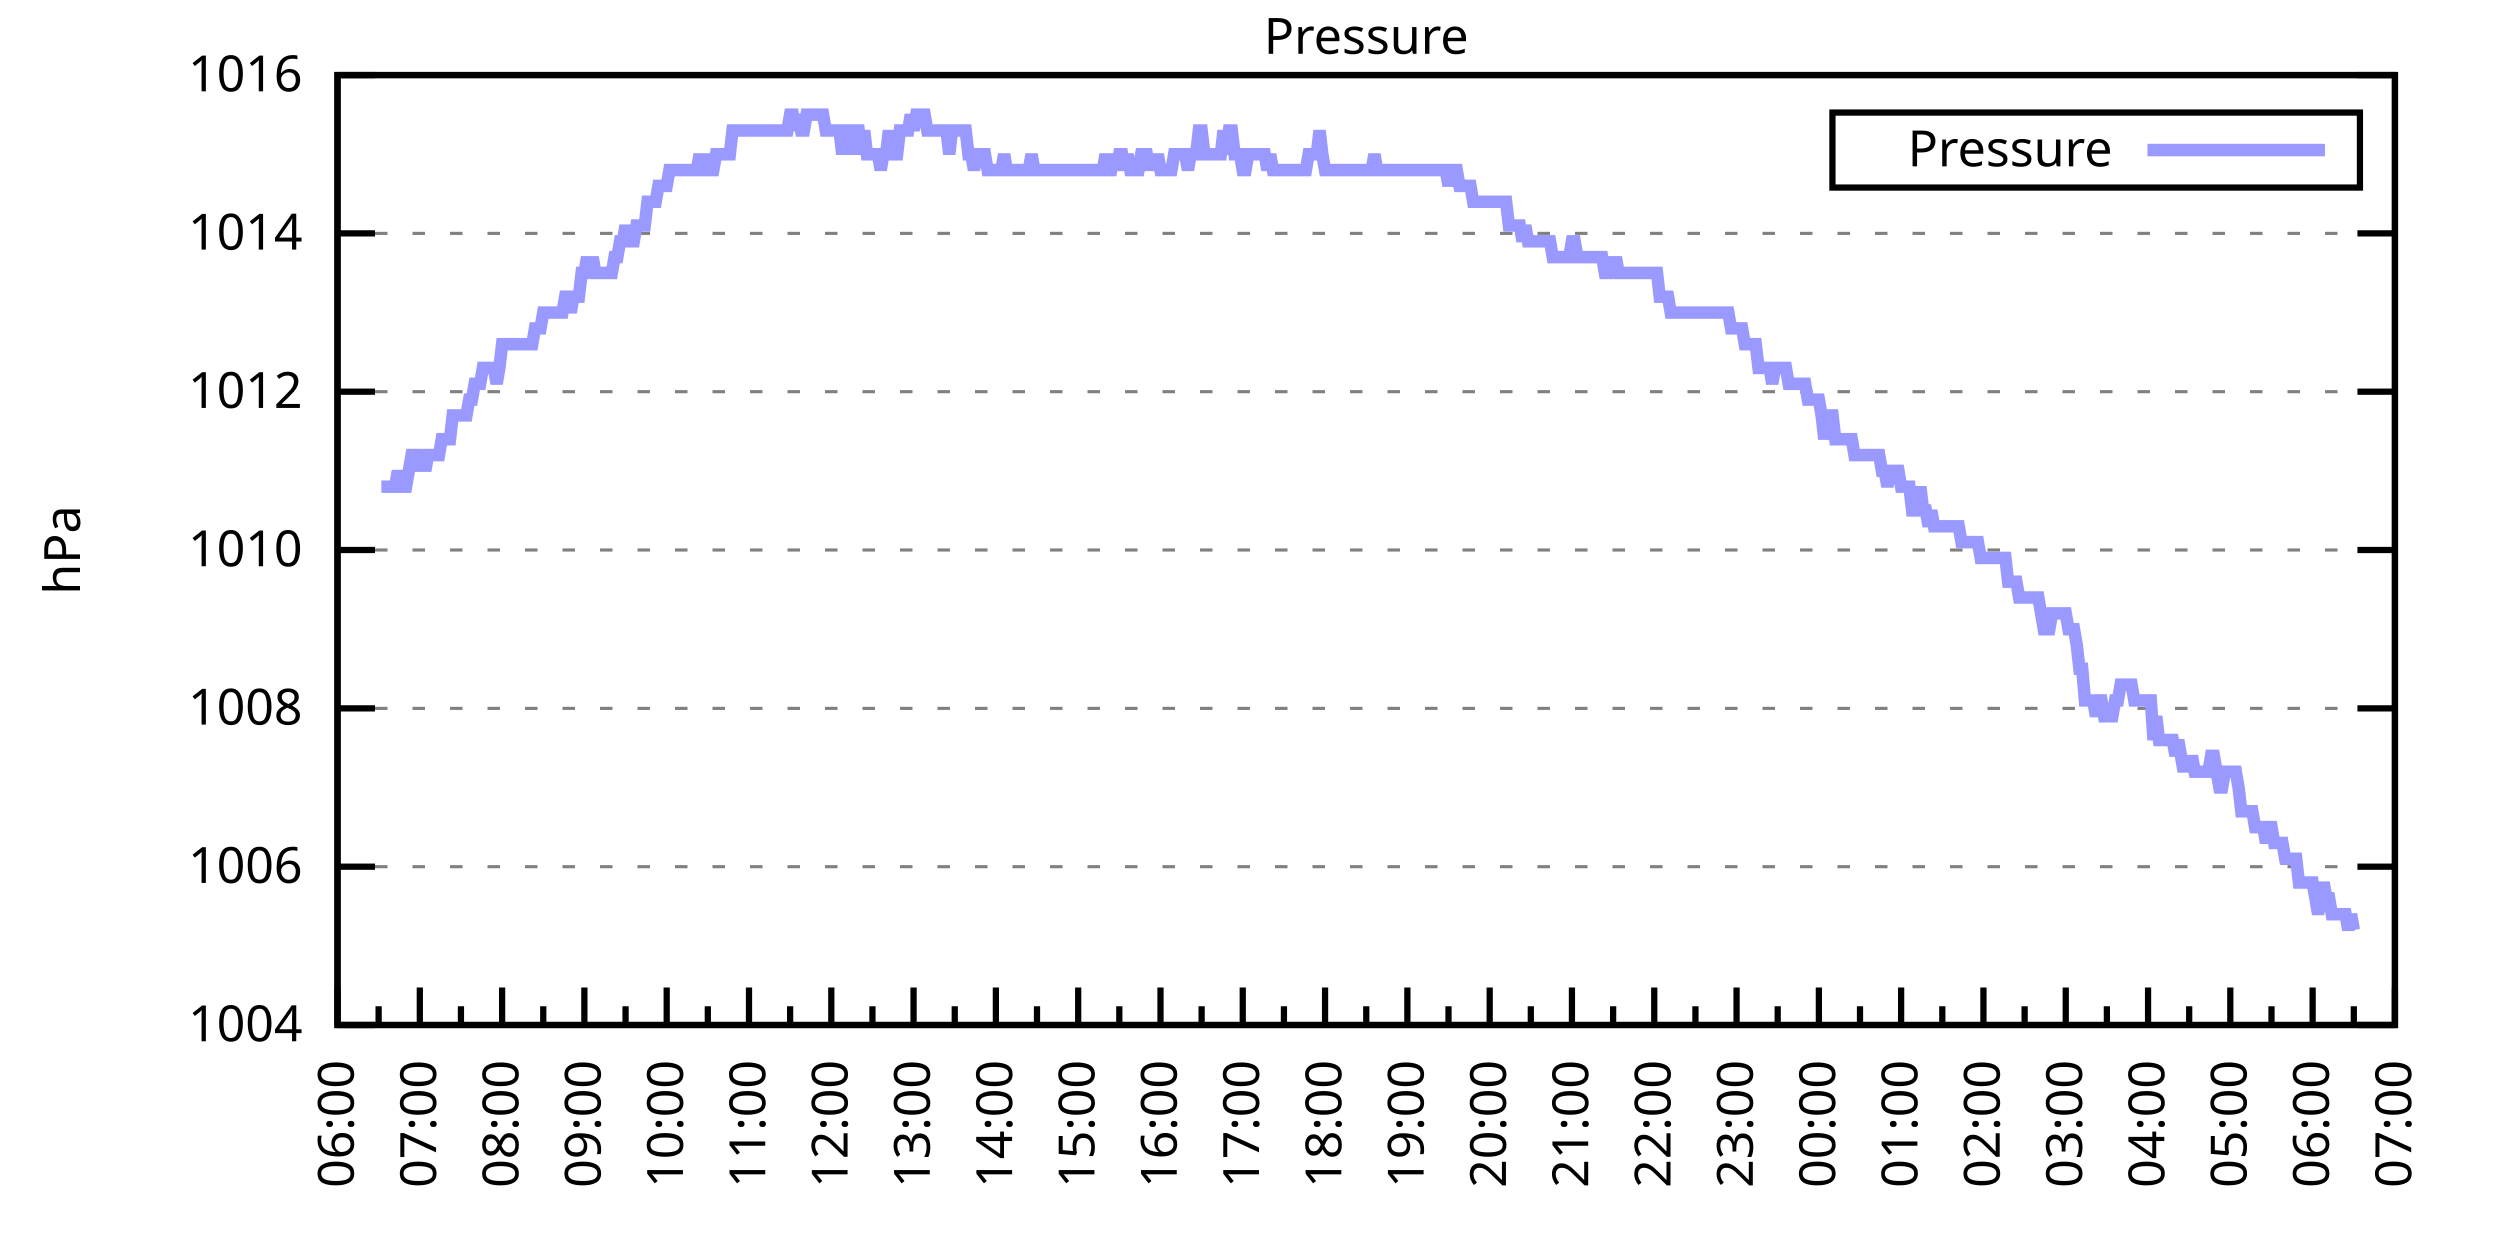
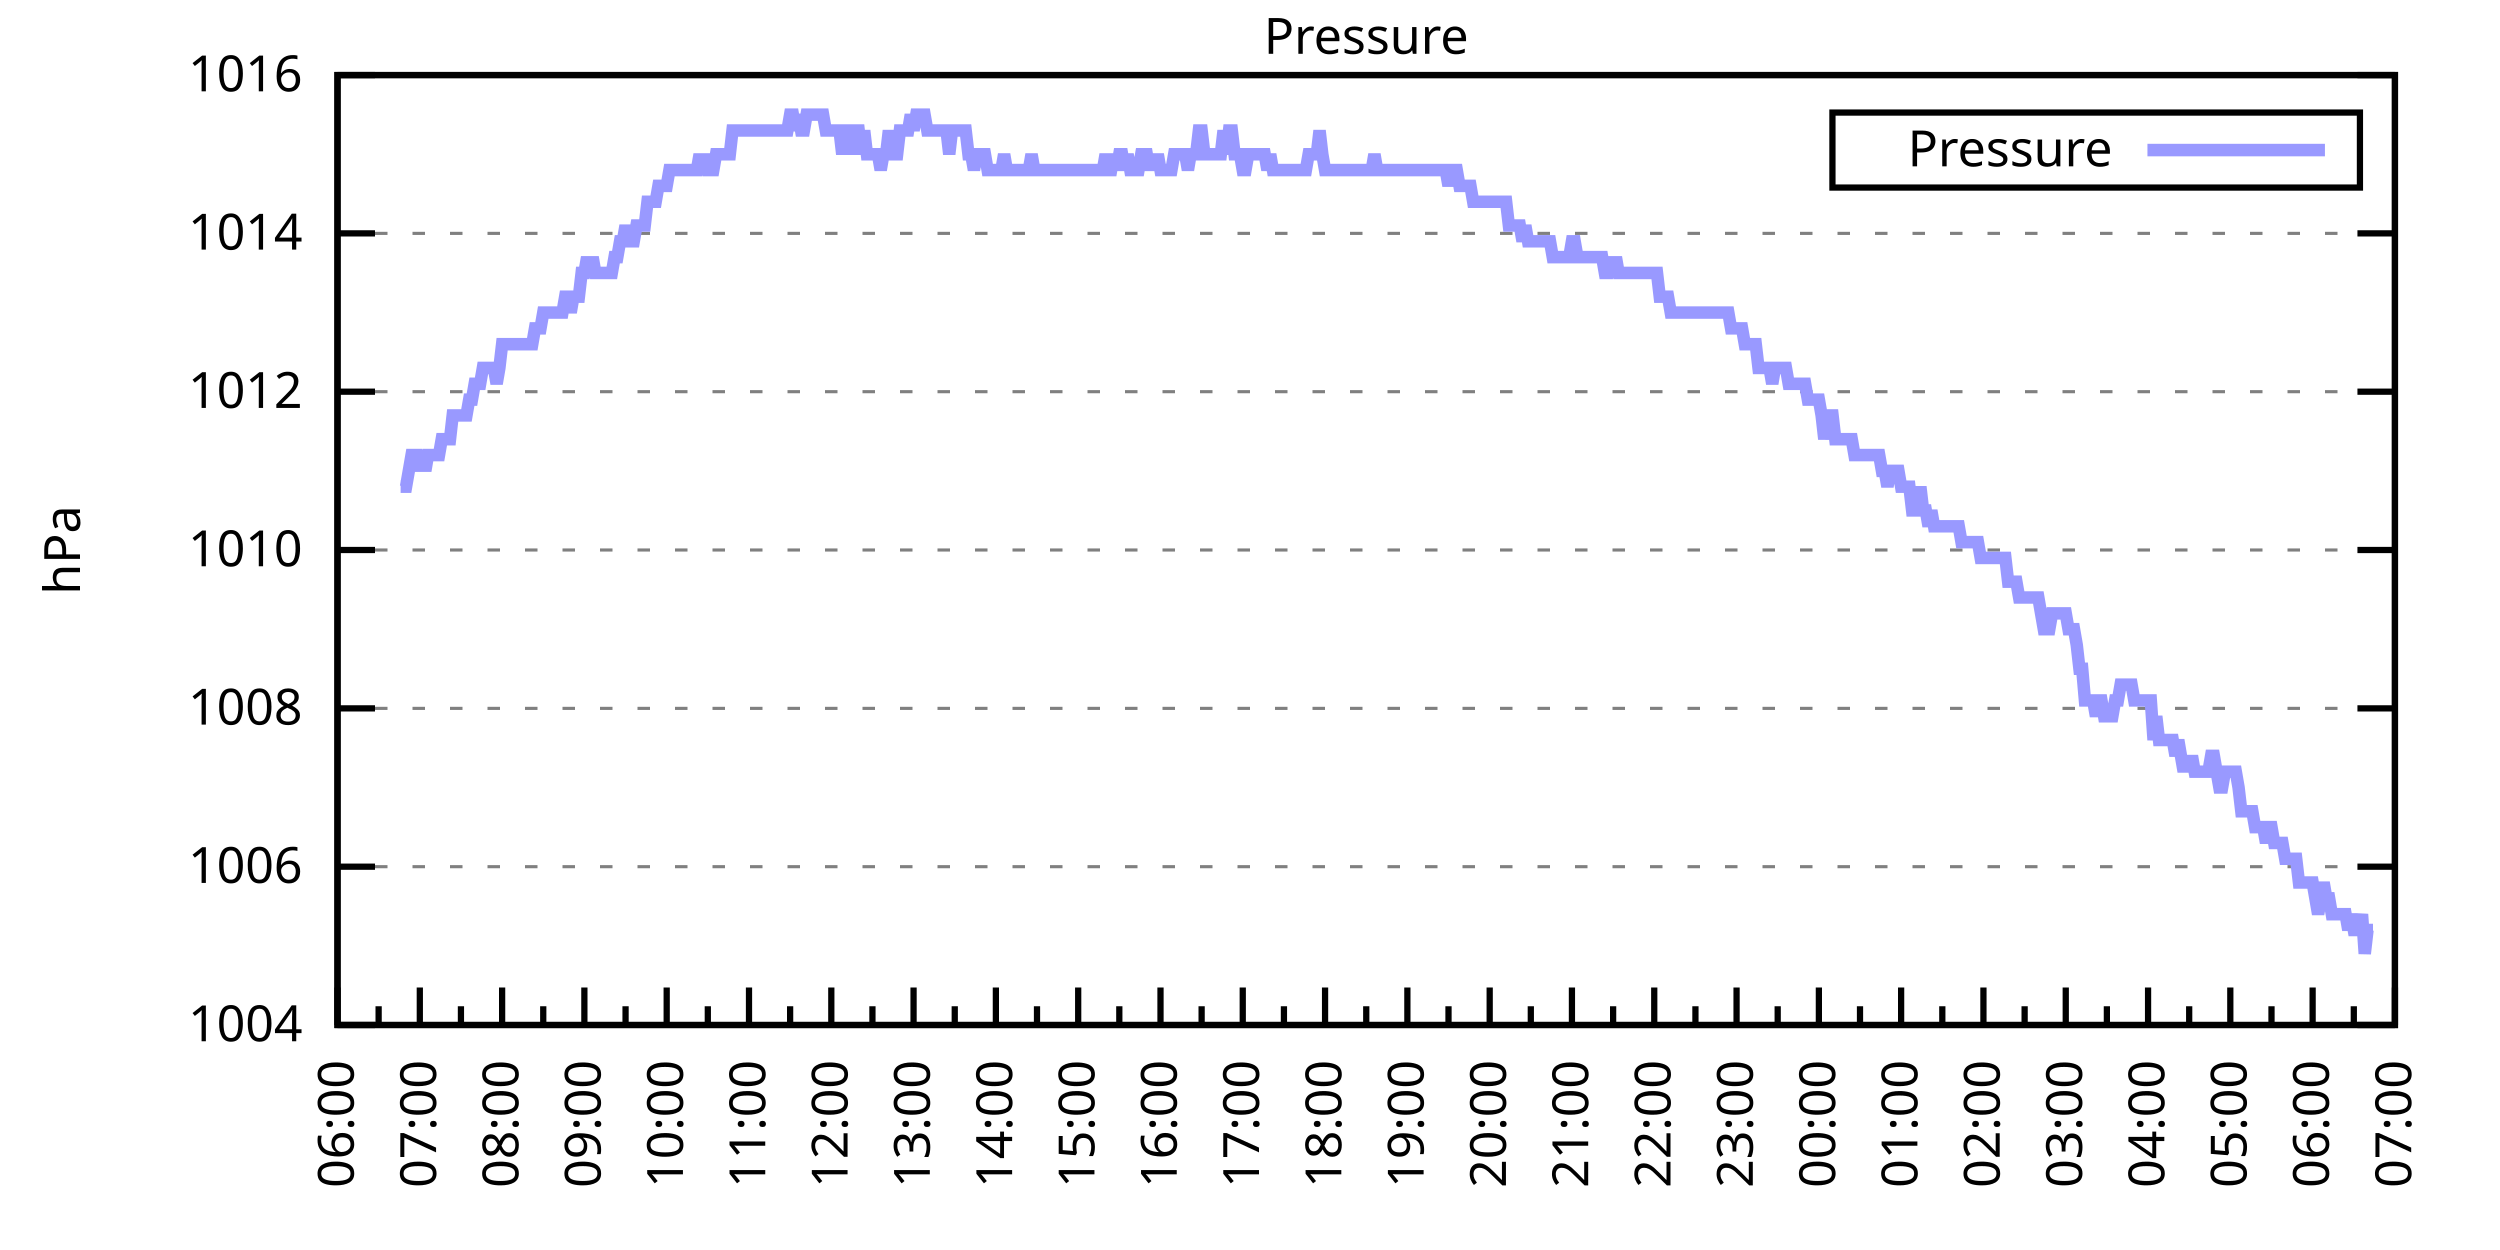
<svg xmlns="http://www.w3.org/2000/svg" xmlns:xlink="http://www.w3.org/1999/xlink" width="400" height="200" viewBox="0 0 400 200">
  <g id="gnuplot_canvas">
    <rect x="0" y="0" width="400" height="200" fill="none" />
    <defs>
      <circle id="gpDot" r="0.5" stroke-width="0.5" stroke="currentColor" />
      <path id="gpPt0" stroke-width="0.333" stroke="currentColor" d="M-1,0 h2 M0,-1 v2" />
      <path id="gpPt1" stroke-width="0.333" stroke="currentColor" d="M-1,-1 L1,1 M1,-1 L-1,1" />
      <path id="gpPt2" stroke-width="0.333" stroke="currentColor" d="M-1,0 L1,0 M0,-1 L0,1 M-1,-1 L1,1 M-1,1 L1,-1" />
      <rect id="gpPt3" stroke-width="0.333" stroke="currentColor" x="-1" y="-1" width="2" height="2" />
      <rect id="gpPt4" stroke-width="0.333" stroke="currentColor" fill="currentColor" x="-1" y="-1" width="2" height="2" />
      <circle id="gpPt5" stroke-width="0.333" stroke="currentColor" cx="0" cy="0" r="1" />
      <use xlink:href="#gpPt5" id="gpPt6" fill="currentColor" stroke="none" />
      <path id="gpPt7" stroke-width="0.333" stroke="currentColor" d="M0,-1.33 L-1.33,0.67 L1.33,0.67 z" />
      <use xlink:href="#gpPt7" id="gpPt8" fill="currentColor" stroke="none" />
      <use xlink:href="#gpPt7" id="gpPt9" stroke="currentColor" transform="rotate(180)" />
      <use xlink:href="#gpPt9" id="gpPt10" fill="currentColor" stroke="none" />
      <use xlink:href="#gpPt3" id="gpPt11" stroke="currentColor" transform="rotate(45)" />
      <use xlink:href="#gpPt11" id="gpPt12" fill="currentColor" stroke="none" />
      <path id="gpPt13" stroke-width="0.333" stroke="currentColor" d="M0,1.330 L1.265,0.411 L0.782,-1.067 L-0.782,-1.076 L-1.265,0.411 z" />
      <use xlink:href="#gpPt13" id="gpPt14" fill="currentColor" stroke="none" />
      <filter id="textbox" filterUnits="objectBoundingBox" x="0" y="0" height="1" width="1">
        <feFlood flood-color="white" flood-opacity="1" result="bgnd" />
        <feComposite in="SourceGraphic" in2="bgnd" operator="atop" />
      </filter>
      <filter id="greybox" filterUnits="objectBoundingBox" x="0" y="0" height="1" width="1">
        <feFlood flood-color="lightgrey" flood-opacity="1" result="grey" />
        <feComposite in="SourceGraphic" in2="grey" operator="atop" />
      </filter>
    </defs>
    <g fill="none" color="white" stroke="currentColor" stroke-width="1.00" stroke-linecap="butt" stroke-linejoin="miter">
</g>
    <g fill="none" color="black" stroke="currentColor" stroke-width="1.00" stroke-linecap="butt" stroke-linejoin="miter">
      <g stroke="none" shape-rendering="crispEdges">
        <polygon fill="rgb(255, 255, 255)" points="54.00,164.00 383.18,164.00 383.18,12.02 54.00,12.02 " />
      </g>
    </g>
    <g fill="none" color="black" stroke="currentColor" stroke-width="1.00" stroke-linecap="butt" stroke-linejoin="miter">
</g>
    <g fill="none" color="black" stroke="black" stroke-width="0.50" stroke-linecap="butt" stroke-linejoin="miter">
</g>
    <g fill="none" color="gray" stroke="currentColor" stroke-width="0.50" stroke-linecap="butt" stroke-linejoin="miter">
      <path stroke="gray" stroke-dasharray="2,4" class="gridline" d="M54.00,164.00 L383.19,164.00  " />
    </g>
    <g fill="none" color="gray" stroke="gray" stroke-width="1.00" stroke-linecap="butt" stroke-linejoin="miter">
</g>
    <g fill="none" color="black" stroke="currentColor" stroke-width="1.00" stroke-linecap="butt" stroke-linejoin="miter">
      <path stroke="black" d="M54.00,164.00 L60.00,164.00 M383.19,164.00 L377.19,164.00  " />
      <g transform="translate(48.40,166.60)" stroke="none" fill="black" font-family="Sans" font-size="8.00" text-anchor="end">
        <text>
          <tspan font-family="Sans"> 1004</tspan>
        </text>
      </g>
    </g>
    <g fill="none" color="black" stroke="currentColor" stroke-width="1.00" stroke-linecap="butt" stroke-linejoin="miter">
</g>
    <g fill="none" color="black" stroke="black" stroke-width="0.50" stroke-linecap="butt" stroke-linejoin="miter">
</g>
    <g fill="none" color="gray" stroke="currentColor" stroke-width="0.50" stroke-linecap="butt" stroke-linejoin="miter">
      <path stroke="gray" stroke-dasharray="2,4" class="gridline" d="M54.00,138.67 L383.19,138.67  " />
    </g>
    <g fill="none" color="gray" stroke="gray" stroke-width="1.00" stroke-linecap="butt" stroke-linejoin="miter">
</g>
    <g fill="none" color="black" stroke="currentColor" stroke-width="1.00" stroke-linecap="butt" stroke-linejoin="miter">
      <path stroke="black" d="M54.00,138.67 L60.00,138.67 M383.19,138.67 L377.19,138.67  " />
      <g transform="translate(48.40,141.27)" stroke="none" fill="black" font-family="Sans" font-size="8.00" text-anchor="end">
        <text>
          <tspan font-family="Sans"> 1006</tspan>
        </text>
      </g>
    </g>
    <g fill="none" color="black" stroke="currentColor" stroke-width="1.00" stroke-linecap="butt" stroke-linejoin="miter">
</g>
    <g fill="none" color="black" stroke="black" stroke-width="0.50" stroke-linecap="butt" stroke-linejoin="miter">
</g>
    <g fill="none" color="gray" stroke="currentColor" stroke-width="0.50" stroke-linecap="butt" stroke-linejoin="miter">
      <path stroke="gray" stroke-dasharray="2,4" class="gridline" d="M54.00,113.34 L383.19,113.34  " />
    </g>
    <g fill="none" color="gray" stroke="gray" stroke-width="1.00" stroke-linecap="butt" stroke-linejoin="miter">
</g>
    <g fill="none" color="black" stroke="currentColor" stroke-width="1.00" stroke-linecap="butt" stroke-linejoin="miter">
      <path stroke="black" d="M54.00,113.34 L60.00,113.34 M383.19,113.34 L377.19,113.34  " />
      <g transform="translate(48.40,115.94)" stroke="none" fill="black" font-family="Sans" font-size="8.00" text-anchor="end">
        <text>
          <tspan font-family="Sans"> 1008</tspan>
        </text>
      </g>
    </g>
    <g fill="none" color="black" stroke="currentColor" stroke-width="1.00" stroke-linecap="butt" stroke-linejoin="miter">
</g>
    <g fill="none" color="black" stroke="black" stroke-width="0.50" stroke-linecap="butt" stroke-linejoin="miter">
</g>
    <g fill="none" color="gray" stroke="currentColor" stroke-width="0.50" stroke-linecap="butt" stroke-linejoin="miter">
      <path stroke="gray" stroke-dasharray="2,4" class="gridline" d="M54.00,88.00 L383.19,88.00  " />
    </g>
    <g fill="none" color="gray" stroke="gray" stroke-width="1.00" stroke-linecap="butt" stroke-linejoin="miter">
</g>
    <g fill="none" color="black" stroke="currentColor" stroke-width="1.00" stroke-linecap="butt" stroke-linejoin="miter">
      <path stroke="black" d="M54.00,88.00 L60.00,88.00 M383.19,88.00 L377.19,88.00  " />
      <g transform="translate(48.40,90.60)" stroke="none" fill="black" font-family="Sans" font-size="8.00" text-anchor="end">
        <text>
          <tspan font-family="Sans"> 1010</tspan>
        </text>
      </g>
    </g>
    <g fill="none" color="black" stroke="currentColor" stroke-width="1.00" stroke-linecap="butt" stroke-linejoin="miter">
</g>
    <g fill="none" color="black" stroke="black" stroke-width="0.50" stroke-linecap="butt" stroke-linejoin="miter">
</g>
    <g fill="none" color="gray" stroke="currentColor" stroke-width="0.50" stroke-linecap="butt" stroke-linejoin="miter">
      <path stroke="gray" stroke-dasharray="2,4" class="gridline" d="M54.00,62.67 L383.19,62.67  " />
    </g>
    <g fill="none" color="gray" stroke="gray" stroke-width="1.00" stroke-linecap="butt" stroke-linejoin="miter">
</g>
    <g fill="none" color="black" stroke="currentColor" stroke-width="1.00" stroke-linecap="butt" stroke-linejoin="miter">
      <path stroke="black" d="M54.00,62.67 L60.00,62.67 M383.19,62.67 L377.19,62.67  " />
      <g transform="translate(48.40,65.27)" stroke="none" fill="black" font-family="Sans" font-size="8.00" text-anchor="end">
        <text>
          <tspan font-family="Sans"> 1012</tspan>
        </text>
      </g>
    </g>
    <g fill="none" color="black" stroke="currentColor" stroke-width="1.00" stroke-linecap="butt" stroke-linejoin="miter">
</g>
    <g fill="none" color="black" stroke="black" stroke-width="0.50" stroke-linecap="butt" stroke-linejoin="miter">
</g>
    <g fill="none" color="gray" stroke="currentColor" stroke-width="0.50" stroke-linecap="butt" stroke-linejoin="miter">
      <path stroke="gray" stroke-dasharray="2,4" class="gridline" d="M54.00,37.34 L383.19,37.34  " />
    </g>
    <g fill="none" color="gray" stroke="gray" stroke-width="1.00" stroke-linecap="butt" stroke-linejoin="miter">
</g>
    <g fill="none" color="black" stroke="currentColor" stroke-width="1.00" stroke-linecap="butt" stroke-linejoin="miter">
      <path stroke="black" d="M54.00,37.34 L60.00,37.34 M383.19,37.34 L377.19,37.34  " />
      <g transform="translate(48.40,39.94)" stroke="none" fill="black" font-family="Sans" font-size="8.00" text-anchor="end">
        <text>
          <tspan font-family="Sans"> 1014</tspan>
        </text>
      </g>
    </g>
    <g fill="none" color="black" stroke="currentColor" stroke-width="1.00" stroke-linecap="butt" stroke-linejoin="miter">
</g>
    <g fill="none" color="black" stroke="black" stroke-width="0.50" stroke-linecap="butt" stroke-linejoin="miter">
</g>
    <g fill="none" color="gray" stroke="currentColor" stroke-width="0.50" stroke-linecap="butt" stroke-linejoin="miter">
      <path stroke="gray" stroke-dasharray="2,4" class="gridline" d="M54.00,12.01 L383.19,12.01  " />
    </g>
    <g fill="none" color="gray" stroke="gray" stroke-width="1.00" stroke-linecap="butt" stroke-linejoin="miter">
</g>
    <g fill="none" color="black" stroke="currentColor" stroke-width="1.00" stroke-linecap="butt" stroke-linejoin="miter">
      <path stroke="black" d="M54.00,12.01 L60.00,12.01 M383.19,12.01 L377.19,12.01  " />
      <g transform="translate(48.40,14.61)" stroke="none" fill="black" font-family="Sans" font-size="8.00" text-anchor="end">
        <text>
          <tspan font-family="Sans"> 1016</tspan>
        </text>
      </g>
    </g>
    <g fill="none" color="black" stroke="currentColor" stroke-width="1.00" stroke-linecap="butt" stroke-linejoin="miter">
      <path stroke="black" d="M54.00,164.00 L54.00,158.00  " />
      <g transform="translate(56.60,169.60) rotate(270)" stroke="none" fill="black" font-family="Sans" font-size="8.00" text-anchor="end">
        <text>
          <tspan font-family="Sans">06:00</tspan>
        </text>
      </g>
    </g>
    <g fill="none" color="black" stroke="currentColor" stroke-width="1.00" stroke-linecap="butt" stroke-linejoin="miter">
      <path stroke="black" d="M60.58,164.00 L60.58,161.00 M67.17,164.00 L67.17,158.00  " />
      <g transform="translate(69.77,169.60) rotate(270)" stroke="none" fill="black" font-family="Sans" font-size="8.00" text-anchor="end">
        <text>
          <tspan font-family="Sans">07:00</tspan>
        </text>
      </g>
    </g>
    <g fill="none" color="black" stroke="currentColor" stroke-width="1.00" stroke-linecap="butt" stroke-linejoin="miter">
      <path stroke="black" d="M73.75,164.00 L73.75,161.00 M80.34,164.00 L80.34,158.00  " />
      <g transform="translate(82.94,169.60) rotate(270)" stroke="none" fill="black" font-family="Sans" font-size="8.00" text-anchor="end">
        <text>
          <tspan font-family="Sans">08:00</tspan>
        </text>
      </g>
    </g>
    <g fill="none" color="black" stroke="currentColor" stroke-width="1.00" stroke-linecap="butt" stroke-linejoin="miter">
      <path stroke="black" d="M86.92,164.00 L86.92,161.00 M93.50,164.00 L93.50,158.00  " />
      <g transform="translate(96.10,169.60) rotate(270)" stroke="none" fill="black" font-family="Sans" font-size="8.00" text-anchor="end">
        <text>
          <tspan font-family="Sans">09:00</tspan>
        </text>
      </g>
    </g>
    <g fill="none" color="black" stroke="currentColor" stroke-width="1.00" stroke-linecap="butt" stroke-linejoin="miter">
      <path stroke="black" d="M100.09,164.00 L100.09,161.00 M106.67,164.00 L106.67,158.00  " />
      <g transform="translate(109.27,169.60) rotate(270)" stroke="none" fill="black" font-family="Sans" font-size="8.00" text-anchor="end">
        <text>
          <tspan font-family="Sans">10:00</tspan>
        </text>
      </g>
    </g>
    <g fill="none" color="black" stroke="currentColor" stroke-width="1.00" stroke-linecap="butt" stroke-linejoin="miter">
      <path stroke="black" d="M113.25,164.00 L113.25,161.00 M119.84,164.00 L119.84,158.00  " />
      <g transform="translate(122.44,169.60) rotate(270)" stroke="none" fill="black" font-family="Sans" font-size="8.00" text-anchor="end">
        <text>
          <tspan font-family="Sans">11:00</tspan>
        </text>
      </g>
    </g>
    <g fill="none" color="black" stroke="currentColor" stroke-width="1.00" stroke-linecap="butt" stroke-linejoin="miter">
      <path stroke="black" d="M126.42,164.00 L126.42,161.00 M133.01,164.00 L133.01,158.00  " />
      <g transform="translate(135.61,169.60) rotate(270)" stroke="none" fill="black" font-family="Sans" font-size="8.00" text-anchor="end">
        <text>
          <tspan font-family="Sans">12:00</tspan>
        </text>
      </g>
    </g>
    <g fill="none" color="black" stroke="currentColor" stroke-width="1.00" stroke-linecap="butt" stroke-linejoin="miter">
      <path stroke="black" d="M139.59,164.00 L139.59,161.00 M146.17,164.00 L146.17,158.00  " />
      <g transform="translate(148.77,169.60) rotate(270)" stroke="none" fill="black" font-family="Sans" font-size="8.00" text-anchor="end">
        <text>
          <tspan font-family="Sans">13:00</tspan>
        </text>
      </g>
    </g>
    <g fill="none" color="black" stroke="currentColor" stroke-width="1.00" stroke-linecap="butt" stroke-linejoin="miter">
      <path stroke="black" d="M152.76,164.00 L152.76,161.00 M159.34,164.00 L159.34,158.00  " />
      <g transform="translate(161.94,169.60) rotate(270)" stroke="none" fill="black" font-family="Sans" font-size="8.00" text-anchor="end">
        <text>
          <tspan font-family="Sans">14:00</tspan>
        </text>
      </g>
    </g>
    <g fill="none" color="black" stroke="currentColor" stroke-width="1.00" stroke-linecap="butt" stroke-linejoin="miter">
      <path stroke="black" d="M165.92,164.00 L165.92,161.00 M172.51,164.00 L172.51,158.00  " />
      <g transform="translate(175.11,169.60) rotate(270)" stroke="none" fill="black" font-family="Sans" font-size="8.00" text-anchor="end">
        <text>
          <tspan font-family="Sans">15:00</tspan>
        </text>
      </g>
    </g>
    <g fill="none" color="black" stroke="currentColor" stroke-width="1.00" stroke-linecap="butt" stroke-linejoin="miter">
      <path stroke="black" d="M179.09,164.00 L179.09,161.00 M185.68,164.00 L185.68,158.00  " />
      <g transform="translate(188.28,169.60) rotate(270)" stroke="none" fill="black" font-family="Sans" font-size="8.00" text-anchor="end">
        <text>
          <tspan font-family="Sans">16:00</tspan>
        </text>
      </g>
    </g>
    <g fill="none" color="black" stroke="currentColor" stroke-width="1.00" stroke-linecap="butt" stroke-linejoin="miter">
      <path stroke="black" d="M192.26,164.00 L192.26,161.00 M198.84,164.00 L198.84,158.00  " />
      <g transform="translate(201.44,169.60) rotate(270)" stroke="none" fill="black" font-family="Sans" font-size="8.00" text-anchor="end">
        <text>
          <tspan font-family="Sans">17:00</tspan>
        </text>
      </g>
    </g>
    <g fill="none" color="black" stroke="currentColor" stroke-width="1.00" stroke-linecap="butt" stroke-linejoin="miter">
      <path stroke="black" d="M205.43,164.00 L205.43,161.00 M212.01,164.00 L212.01,158.00  " />
      <g transform="translate(214.61,169.60) rotate(270)" stroke="none" fill="black" font-family="Sans" font-size="8.00" text-anchor="end">
        <text>
          <tspan font-family="Sans">18:00</tspan>
        </text>
      </g>
    </g>
    <g fill="none" color="black" stroke="currentColor" stroke-width="1.00" stroke-linecap="butt" stroke-linejoin="miter">
      <path stroke="black" d="M218.60,164.00 L218.60,161.00 M225.18,164.00 L225.18,158.00  " />
      <g transform="translate(227.78,169.60) rotate(270)" stroke="none" fill="black" font-family="Sans" font-size="8.00" text-anchor="end">
        <text>
          <tspan font-family="Sans">19:00</tspan>
        </text>
      </g>
    </g>
    <g fill="none" color="black" stroke="currentColor" stroke-width="1.00" stroke-linecap="butt" stroke-linejoin="miter">
      <path stroke="black" d="M231.76,164.00 L231.76,161.00 M238.35,164.00 L238.35,158.00  " />
      <g transform="translate(240.95,169.60) rotate(270)" stroke="none" fill="black" font-family="Sans" font-size="8.00" text-anchor="end">
        <text>
          <tspan font-family="Sans">20:00</tspan>
        </text>
      </g>
    </g>
    <g fill="none" color="black" stroke="currentColor" stroke-width="1.00" stroke-linecap="butt" stroke-linejoin="miter">
      <path stroke="black" d="M244.93,164.00 L244.93,161.00 M251.51,164.00 L251.51,158.00  " />
      <g transform="translate(254.11,169.60) rotate(270)" stroke="none" fill="black" font-family="Sans" font-size="8.00" text-anchor="end">
        <text>
          <tspan font-family="Sans">21:00</tspan>
        </text>
      </g>
    </g>
    <g fill="none" color="black" stroke="currentColor" stroke-width="1.00" stroke-linecap="butt" stroke-linejoin="miter">
      <path stroke="black" d="M258.10,164.00 L258.10,161.00 M264.68,164.00 L264.68,158.00  " />
      <g transform="translate(267.28,169.60) rotate(270)" stroke="none" fill="black" font-family="Sans" font-size="8.00" text-anchor="end">
        <text>
          <tspan font-family="Sans">22:00</tspan>
        </text>
      </g>
    </g>
    <g fill="none" color="black" stroke="currentColor" stroke-width="1.00" stroke-linecap="butt" stroke-linejoin="miter">
      <path stroke="black" d="M271.27,164.00 L271.27,161.00 M277.85,164.00 L277.85,158.00  " />
      <g transform="translate(280.45,169.60) rotate(270)" stroke="none" fill="black" font-family="Sans" font-size="8.00" text-anchor="end">
        <text>
          <tspan font-family="Sans">23:00</tspan>
        </text>
      </g>
    </g>
    <g fill="none" color="black" stroke="currentColor" stroke-width="1.00" stroke-linecap="butt" stroke-linejoin="miter">
      <path stroke="black" d="M284.43,164.00 L284.43,161.00 M291.02,164.00 L291.02,158.00  " />
      <g transform="translate(293.62,169.60) rotate(270)" stroke="none" fill="black" font-family="Sans" font-size="8.00" text-anchor="end">
        <text>
          <tspan font-family="Sans">00:00</tspan>
        </text>
      </g>
    </g>
    <g fill="none" color="black" stroke="currentColor" stroke-width="1.00" stroke-linecap="butt" stroke-linejoin="miter">
      <path stroke="black" d="M297.60,164.00 L297.60,161.00 M304.18,164.00 L304.18,158.00  " />
      <g transform="translate(306.78,169.60) rotate(270)" stroke="none" fill="black" font-family="Sans" font-size="8.00" text-anchor="end">
        <text>
          <tspan font-family="Sans">01:00</tspan>
        </text>
      </g>
    </g>
    <g fill="none" color="black" stroke="currentColor" stroke-width="1.00" stroke-linecap="butt" stroke-linejoin="miter">
      <path stroke="black" d="M310.77,164.00 L310.77,161.00 M317.35,164.00 L317.35,158.00  " />
      <g transform="translate(319.95,169.60) rotate(270)" stroke="none" fill="black" font-family="Sans" font-size="8.00" text-anchor="end">
        <text>
          <tspan font-family="Sans">02:00</tspan>
        </text>
      </g>
    </g>
    <g fill="none" color="black" stroke="currentColor" stroke-width="1.00" stroke-linecap="butt" stroke-linejoin="miter">
      <path stroke="black" d="M323.94,164.00 L323.94,161.00 M330.52,164.00 L330.52,158.00  " />
      <g transform="translate(333.12,169.60) rotate(270)" stroke="none" fill="black" font-family="Sans" font-size="8.00" text-anchor="end">
        <text>
          <tspan font-family="Sans">03:00</tspan>
        </text>
      </g>
    </g>
    <g fill="none" color="black" stroke="currentColor" stroke-width="1.00" stroke-linecap="butt" stroke-linejoin="miter">
      <path stroke="black" d="M337.10,164.00 L337.10,161.00 M343.69,164.00 L343.69,158.00  " />
      <g transform="translate(346.29,169.60) rotate(270)" stroke="none" fill="black" font-family="Sans" font-size="8.00" text-anchor="end">
        <text>
          <tspan font-family="Sans">04:00</tspan>
        </text>
      </g>
    </g>
    <g fill="none" color="black" stroke="currentColor" stroke-width="1.00" stroke-linecap="butt" stroke-linejoin="miter">
      <path stroke="black" d="M350.27,164.00 L350.27,161.00 M356.85,164.00 L356.85,158.00  " />
      <g transform="translate(359.45,169.60) rotate(270)" stroke="none" fill="black" font-family="Sans" font-size="8.00" text-anchor="end">
        <text>
          <tspan font-family="Sans">05:00</tspan>
        </text>
      </g>
    </g>
    <g fill="none" color="black" stroke="currentColor" stroke-width="1.00" stroke-linecap="butt" stroke-linejoin="miter">
      <path stroke="black" d="M363.44,164.00 L363.44,161.00 M370.02,164.00 L370.02,158.00  " />
      <g transform="translate(372.62,169.60) rotate(270)" stroke="none" fill="black" font-family="Sans" font-size="8.00" text-anchor="end">
        <text>
          <tspan font-family="Sans">06:00</tspan>
        </text>
      </g>
    </g>
    <g fill="none" color="black" stroke="currentColor" stroke-width="1.00" stroke-linecap="butt" stroke-linejoin="miter">
      <path stroke="black" d="M376.61,164.00 L376.61,161.00 M383.19,164.00 L383.19,158.00  " />
      <g transform="translate(385.79,169.60) rotate(270)" stroke="none" fill="black" font-family="Sans" font-size="8.00" text-anchor="end">
        <text>
          <tspan font-family="Sans">07:00</tspan>
        </text>
      </g>
    </g>
    <g fill="none" color="black" stroke="currentColor" stroke-width="1.00" stroke-linecap="butt" stroke-linejoin="miter">
</g>
    <g fill="none" color="black" stroke="currentColor" stroke-width="1.00" stroke-linecap="butt" stroke-linejoin="miter">
      <path stroke="black" d="M54.00,12.01 L54.00,164.00 L383.19,164.00 L383.19,12.01 L54.00,12.01 Z  " />
    </g>
    <g fill="none" color="black" stroke="currentColor" stroke-width="1.00" stroke-linecap="butt" stroke-linejoin="miter">
      <g transform="translate(12.80,88.01) rotate(270)" stroke="none" fill="black" font-family="Sans" font-size="8.00" text-anchor="middle">
        <text>
          <tspan font-family="Sans">hPa</tspan>
        </text>
      </g>
    </g>
    <g fill="none" color="black" stroke="currentColor" stroke-width="1.00" stroke-linecap="butt" stroke-linejoin="miter">
</g>
    <g fill="none" color="black" stroke="currentColor" stroke-width="1.00" stroke-linecap="butt" stroke-linejoin="miter">
      <path stroke="black" d="M293.19,30.01 L293.19,18.01 L377.59,18.01 L377.59,30.01 L293.19,30.01 Z  " />
    </g>
    <g id="Pressure_plot_1">
      <g fill="none" color="white" stroke="black" stroke-width="2.00" stroke-linecap="butt" stroke-linejoin="miter">
</g>
      <g fill="none" color="black" stroke="currentColor" stroke-width="2.00" stroke-linecap="butt" stroke-linejoin="miter">
        <g transform="translate(337.99,26.61)" stroke="none" fill="black" font-family="Sans" font-size="8.00" text-anchor="end">
          <text>
            <tspan font-family="Sans">Pressure</tspan>
          </text>
        </g>
      </g>
      <g fill="none" color="black" stroke="currentColor" stroke-width="2.00" stroke-linecap="butt" stroke-linejoin="miter">
-         <path stroke="rgb(153, 153, 255)" d="M343.59,24.01 L371.99,24.01 M61.02,77.87 L61.46,77.87 L61.90,77.87 L62.34,77.87 L62.78,77.87 L63.22,77.87   L63.66,75.34 L64.10,77.87 L64.53,77.87 L64.97,77.87 L65.41,75.34 L65.85,72.81 L66.29,72.81 L66.73,72.81   L67.17,75.34 L67.61,72.81 L68.05,75.34 L68.48,72.81 L68.92,72.81 L69.36,72.81 L69.80,72.81 L70.24,72.81   L70.68,70.27 L71.12,70.27 L71.56,70.27 L72.00,70.27 L72.43,66.47 L72.87,66.47 L73.31,66.47 L73.75,66.47   L74.19,66.47 L74.63,66.47 L75.07,63.94 L75.51,63.94 L75.95,61.41 L76.38,61.41 L76.82,61.41 L77.26,58.87   L77.70,58.87 L78.14,58.87 L78.58,58.87 L79.02,58.87 L79.46,61.41 L79.90,58.87 L80.34,55.07 L80.77,55.07   L81.21,55.07 L81.65,55.07 L82.09,55.07 L82.53,55.07 L82.97,55.07 L83.41,55.07 L83.85,55.07 L84.29,55.07   L84.72,55.07 L85.16,55.07 L85.60,52.54 L86.04,52.54 L86.48,52.54 L86.92,50.01 L87.36,50.01 L87.80,50.01   L88.24,50.01 L88.67,50.01 L89.11,50.01 L89.55,50.01 L89.99,50.01 L90.43,47.47 L90.87,47.47 L91.31,50.01   L91.75,47.47 L92.19,47.47 L92.62,47.47 L93.06,43.67 L93.50,43.67 L93.94,41.14 L94.38,43.67 L94.82,41.14   L95.26,43.67 L95.70,43.67 L96.14,43.67 L96.58,43.67 L97.01,43.67 L97.45,43.67 L97.89,43.67 L98.33,41.14   L98.77,41.14 L99.21,38.61 L99.65,38.61 L100.09,36.08 L100.53,38.61 L100.96,38.61 L101.40,38.61 L101.84,36.08   L102.28,36.08 L102.72,36.08 L103.16,36.08 L103.60,32.28 L104.04,32.28 L104.48,32.28 L104.91,32.28 L105.35,29.74   L105.79,29.74 L106.23,29.74 L106.67,29.74 L107.11,27.21 L107.55,27.21 L107.99,27.21 L108.43,27.21 L108.87,27.21   L109.30,27.21 L109.74,27.21 L110.18,27.21 L110.62,27.21 L111.06,27.21 L111.50,27.21 L111.94,24.68 L112.38,27.21   L112.82,24.68 L113.25,27.21 L113.69,27.21 L114.13,27.21 L114.57,24.68 L115.01,24.68 L115.45,24.68 L115.89,24.68   L116.33,24.68 L116.77,24.68 L117.20,20.88 L117.64,20.88 L118.08,20.88 L118.52,20.88 L118.96,20.88 L119.40,20.88   L119.84,20.88 L120.28,20.88 L120.72,20.88 L121.15,20.88 L121.59,20.88 L122.03,20.88 L122.47,20.88 L122.91,20.88   L123.35,20.88 L123.79,20.88 L124.23,20.88 L124.67,20.88 L125.11,20.88 L125.54,20.88 L125.98,20.88 L126.42,18.34   L126.86,18.34 L127.30,20.88 L127.74,18.34 L128.18,20.88 L128.62,20.88 L129.06,18.34 L129.49,18.34 L129.93,18.34   L130.37,18.34 L130.81,18.34 L131.25,18.34 L131.69,18.34 L132.13,20.88 L132.57,20.88 L133.01,20.88 L133.44,20.88   L133.88,20.88 L134.32,20.88 L134.76,24.68 L135.20,20.88 L135.64,20.88 L136.08,20.88 L136.52,24.68 L136.96,20.88   L137.39,20.88 L137.83,24.68 L138.27,20.88 L138.71,24.68 L139.15,24.68 L139.59,24.68 L140.03,24.68 L140.47,24.68   L140.91,27.21 L141.35,24.68 L141.78,24.68 L142.22,20.88 L142.66,24.68 L143.10,24.68 L143.54,24.68 L143.98,20.88   L144.42,20.88 L144.86,20.88 L145.30,20.88 L145.73,18.34 L146.17,20.88 L146.61,18.34 L147.05,18.34 L147.49,18.34   L147.93,18.34 L148.37,20.88 L148.81,20.88 L149.25,20.88 L149.68,20.88 L150.12,20.88 L150.56,20.88 L151.00,20.88   L151.44,20.88 L151.88,24.68 L152.32,20.88 L152.76,20.88 L153.20,20.88 L153.63,20.88 L154.07,20.88 L154.51,20.88   L154.95,24.68 L155.39,24.68 L155.83,27.21 L156.27,24.68 L156.71,24.68 L157.15,24.68 L157.59,24.68 L158.02,27.21   L158.46,27.21 L158.90,27.21 L159.34,27.21 L159.78,27.21 L160.22,27.21 L160.66,24.68 L161.10,27.21 L161.54,27.21   L161.97,27.21 L162.41,27.21 L162.85,27.21 L163.29,27.21 L163.73,27.21 L164.17,27.21 L164.61,27.21 L165.05,24.68   L165.49,27.21 L165.92,27.21 L166.36,27.21 L166.80,27.21 L167.24,27.21 L167.68,27.21 L168.12,27.21 L168.56,27.21   L169.00,27.21 L169.44,27.21 L169.87,27.21 L170.31,27.21 L170.75,27.21 L171.19,27.21 L171.63,27.21 L172.07,27.21   L172.51,27.21 L172.95,27.21 L173.39,27.21 L173.83,27.21 L174.26,27.21 L174.70,27.21 L175.14,27.21 L175.58,27.21   L176.02,27.21 L176.46,27.21 L176.90,24.68 L177.34,27.21 L177.78,27.21 L178.21,24.68 L178.65,27.21 L179.09,24.68   L179.53,24.68 L179.97,27.21 L180.41,24.68 L180.85,27.21 L181.29,27.21 L181.73,27.21 L182.16,27.21 L182.60,24.68   L183.04,24.68 L183.48,24.68 L183.92,27.21 L184.36,24.68 L184.80,27.21 L185.24,24.68 L185.68,27.21 L186.11,27.21   L186.55,27.21 L186.99,27.21 L187.43,27.21 L187.87,24.68 L188.31,24.68 L188.75,24.68 L189.19,24.68 L189.63,24.68   L190.07,27.21 L190.50,24.68 L190.94,24.68 L191.38,24.68 L191.82,20.88 L192.26,20.88 L192.70,24.68 L193.14,24.68   L193.58,24.68 L194.02,24.68 L194.45,24.68 L194.89,24.68 L195.33,24.68 L195.77,20.88 L196.21,24.68 L196.65,20.88   L197.09,20.88 L197.53,24.68 L197.97,24.68 L198.40,24.68 L198.84,27.21 L199.28,27.21 L199.72,24.68 L200.16,24.68   L200.60,24.68 L201.04,24.68 L201.48,24.68 L201.92,24.68 L202.35,24.68 L202.79,27.21 L203.23,24.68 L203.67,27.21   L204.11,27.21 L204.55,27.21 L204.99,27.21 L205.43,27.21 L205.87,27.21 L206.31,27.21 L206.74,27.21 L207.18,27.21   L207.62,27.21 L208.06,27.21 L208.50,27.21 L208.94,27.21 L209.38,24.68 L209.82,24.68 L210.26,24.68 L210.69,24.68   L211.13,20.88 L211.57,24.68 L212.01,27.21 L212.45,27.21 L212.89,27.21 L213.33,27.21 L213.77,27.21 L214.21,27.21   L214.64,27.21 L215.08,27.21 L215.52,27.21 L215.96,27.21 L216.40,27.21 L216.84,27.21 L217.28,27.21 L217.72,27.21   L218.16,27.21 L218.60,27.21 L219.03,27.21 L219.47,27.21 L219.91,24.68 L220.35,27.21 L220.79,27.21 L221.23,27.21   L221.67,27.21 L222.11,27.21 L222.55,27.21 L222.98,27.21 L223.42,27.21 L223.86,27.21 L224.30,27.21 L224.74,27.21   L225.18,27.21 L225.62,27.21 L226.06,27.21 L226.50,27.21 L226.93,27.21 L227.37,27.21 L227.81,27.21 L228.25,27.21   L228.69,27.21 L229.13,27.21 L229.57,27.21 L230.01,27.21 L230.45,27.21 L230.88,27.21 L231.32,27.21 L231.76,29.74   L232.20,27.21 L232.64,27.21 L233.08,27.21 L233.52,29.74 L233.96,29.74 L234.40,29.74 L234.84,29.74 L235.27,29.74   L235.71,32.28 L236.15,32.28 L236.59,32.28 L237.03,32.28 L237.47,32.28 L237.91,32.28 L238.35,32.28 L238.79,32.28   L239.22,32.28 L239.66,32.28 L240.10,32.28 L240.54,32.28 L240.98,32.28 L241.42,36.08 L241.86,36.08 L242.30,36.08   L242.74,36.08 L243.17,36.08 L243.61,38.61 L244.05,36.08 L244.49,38.61 L244.93,38.61 L245.37,38.61 L245.81,38.61   L246.25,38.61 L246.69,38.61 L247.12,38.61 L247.56,38.61 L248.00,38.61 L248.44,41.14 L248.88,41.14 L249.32,41.14   L249.76,41.14 L250.20,41.14 L250.64,41.14 L251.08,41.14 L251.51,38.61 L251.95,38.61 L252.39,41.14 L252.83,41.14   L253.27,41.14 L253.71,41.14 L254.15,41.14 L254.59,41.14 L255.03,41.14 L255.46,41.14 L255.90,41.14 L256.34,41.14   L256.78,43.67 L257.22,43.67 L257.66,41.14 L258.10,43.67 L258.54,41.14 L258.98,43.67 L259.41,43.67 L259.85,43.67   L260.29,43.67 L260.73,43.67 L261.17,43.67 L261.61,43.67 L262.05,43.67 L262.49,43.67 L262.93,43.67 L263.36,43.67   L263.80,43.67 L264.24,43.67 L264.68,43.67 L265.12,43.67 L265.56,47.47 L266.00,47.47 L266.44,47.47 L266.88,47.47   L267.32,50.01 L267.75,50.01 L268.19,50.01 L268.63,50.01 L269.07,50.01 L269.51,50.01 L269.95,50.01 L270.39,50.01   L270.83,50.01 L271.27,50.01 L271.70,50.01 L272.14,50.01 L272.58,50.01 L273.02,50.01 L273.46,50.01 L273.90,50.01   L274.34,50.01 L274.78,50.01 L275.22,50.01 L275.65,50.01 L276.09,50.01 L276.53,50.01 L276.97,52.54 L277.41,52.54   L277.85,52.54 L278.29,52.54 L278.73,52.54 L279.17,55.07 L279.60,55.07 L280.04,55.07 L280.48,55.07 L280.92,55.07   L281.36,58.87 L281.80,58.87 L282.24,58.87 L282.68,58.87 L283.12,58.87 L283.56,61.41 L283.99,58.87 L284.43,58.87   L284.87,58.87 L285.31,58.87 L285.75,58.87 L286.19,61.41 L286.63,61.41 L287.07,61.41 L287.51,61.41 L287.94,61.41   L288.38,61.41 L288.82,61.41 L289.26,63.94 L289.70,63.94 L290.14,63.94 L290.58,63.94 L291.02,63.94 L291.46,66.47   L291.89,70.27 L292.33,66.47 L292.77,66.47 L293.21,66.47 L293.65,70.27 L294.09,70.27 L294.53,70.27 L294.97,70.27   L295.41,70.27 L295.84,70.27 L296.28,70.27 L296.72,72.81 L297.16,72.81 L297.60,72.81 L298.04,72.81 L298.48,72.81   L298.92,72.81 L299.36,72.81 L299.80,72.81 L300.23,72.81 L300.67,72.81 L301.11,75.34 L301.55,75.34 L301.99,77.87   L302.43,75.34 L302.87,75.34 L303.31,75.34 L303.75,75.34 L304.18,77.87 L304.62,77.87 L305.06,77.87 L305.50,77.87   L305.94,81.67 L306.38,81.67 L306.82,81.67 L307.26,77.87 L307.70,81.67 L308.13,81.67 L308.57,84.21 L309.01,81.67   L309.45,84.21 L309.89,84.21 L310.33,84.21 L310.77,84.21 L311.21,84.21 L311.65,84.21 L312.08,84.21 L312.52,84.21   L312.96,84.21 L313.40,84.21 L313.84,86.74 L314.28,86.74 L314.72,86.74 L315.16,86.74 L315.60,86.74 L316.04,86.74   L316.47,86.74 L316.91,89.27 L317.35,89.27 L317.79,89.27 L318.23,89.27 L318.67,89.27 L319.11,89.27 L319.55,89.27   L319.99,89.27 L320.42,89.27 L320.86,89.27 L321.30,93.07 L321.74,93.07 L322.18,93.07 L322.62,93.07 L323.06,95.60   L323.50,95.60 L323.94,95.60 L324.37,95.60 L324.81,95.60 L325.25,95.60 L325.69,95.60 L326.13,95.60 L326.57,98.14   L327.01,100.67 L327.45,100.67 L327.89,100.67 L328.33,98.14 L328.76,98.14 L329.20,98.14 L329.64,98.14 L330.08,98.14   L330.52,98.14 L330.96,100.67 L331.40,100.67 L331.84,100.67 L332.28,103.20 L332.71,107.00 L333.15,107.00 L333.59,112.07   L334.03,112.07 L334.47,112.07 L334.91,112.07 L335.35,114.60 L335.79,112.07 L336.23,112.07 L336.66,114.60 L337.10,114.60   L337.54,114.60 L337.98,114.60 L338.42,112.07 L338.86,112.07 L339.30,109.54 L339.74,109.54 L340.18,109.54 L340.61,109.54   L341.05,109.54 L341.49,112.07 L341.93,112.07 L342.37,112.07 L342.81,112.07 L343.25,112.07 L343.69,112.07 L344.13,112.07   L344.57,118.40 L345.00,114.60 L345.44,118.40 L345.88,118.40 L346.32,118.40 L346.76,118.40 L347.20,118.40 L347.64,118.40   L348.08,120.94 L348.52,118.40 L348.95,120.94 L349.39,123.47 L349.83,120.94 L350.27,123.47 L350.71,120.94 L351.15,123.47   L351.59,123.47 L352.03,123.47 L352.47,123.47 L352.90,123.47 L353.34,123.47 L353.78,120.94 L354.22,120.94 L354.66,123.47   L355.10,126.00 L355.54,126.00 L355.98,123.47 L356.42,123.47 L356.85,123.47 L357.29,123.47 L357.73,123.47 L358.17,126.00   L358.61,129.80 L359.05,129.80 L359.49,129.80 L359.93,129.80 L360.37,129.80 L360.81,132.34 L361.24,132.34 L361.68,132.34   L362.12,132.34 L362.56,134.87 L363.00,132.34 L363.44,132.34 L363.88,134.87 L364.32,134.87 L364.76,134.87 L365.19,134.87   L365.63,137.40 L366.07,137.40 L366.51,137.40 L366.95,137.40 L367.39,137.40 L367.83,141.20 L368.27,141.20 L368.71,141.20   L369.14,141.20 L369.58,141.20 L370.02,141.20 L370.46,143.73 L370.90,146.27 L371.34,143.73 L371.78,141.20 L372.22,143.73   L372.66,143.73 L373.09,146.27 L373.53,146.27 L373.97,146.27 L374.41,146.27 L374.85,146.27 L375.29,146.27 L375.73,148.80   L376.17,146.27 L376.61,148.80  " />
+         <path stroke="rgb(153, 153, 255)" d="M343.59,24.01 L371.99,24.01 M64.10,77.87 L64.53,77.87 L64.97,77.87 L65.41,75.34 L65.85,72.81 L66.29,72.81   L66.73,72.81 L67.17,75.34 L67.61,72.81 L68.05,75.34 L68.48,72.81 L68.92,72.81 L69.36,72.81 L69.80,72.81   L70.24,72.81 L70.68,70.27 L71.12,70.27 L71.56,70.27 L72.00,70.27 L72.43,66.47 L72.87,66.47 L73.31,66.47   L73.75,66.47 L74.19,66.47 L74.63,66.47 L75.07,63.94 L75.51,63.94 L75.95,61.41 L76.38,61.41 L76.82,61.41   L77.26,58.87 L77.70,58.87 L78.14,58.87 L78.58,58.87 L79.02,58.87 L79.46,61.41 L79.90,58.87 L80.34,55.07   L80.77,55.07 L81.21,55.07 L81.65,55.07 L82.09,55.07 L82.53,55.07 L82.97,55.07 L83.41,55.07 L83.85,55.07   L84.29,55.07 L84.72,55.07 L85.16,55.07 L85.60,52.54 L86.04,52.54 L86.48,52.54 L86.92,50.01 L87.36,50.01   L87.80,50.01 L88.24,50.01 L88.67,50.01 L89.11,50.01 L89.55,50.01 L89.99,50.01 L90.43,47.47 L90.87,47.47   L91.31,50.01 L91.75,47.47 L92.19,47.47 L92.62,47.47 L93.06,43.67 L93.50,43.67 L93.94,41.14 L94.38,43.67   L94.82,41.14 L95.26,43.67 L95.70,43.67 L96.14,43.67 L96.58,43.67 L97.01,43.67 L97.45,43.67 L97.89,43.67   L98.33,41.14 L98.77,41.14 L99.21,38.61 L99.65,38.61 L100.09,36.08 L100.53,38.61 L100.96,38.61 L101.40,38.61   L101.84,36.08 L102.28,36.08 L102.72,36.08 L103.16,36.08 L103.60,32.28 L104.04,32.28 L104.48,32.28 L104.91,32.28   L105.35,29.74 L105.79,29.74 L106.23,29.74 L106.67,29.74 L107.11,27.21 L107.55,27.21 L107.99,27.21 L108.43,27.21   L108.87,27.21 L109.30,27.21 L109.74,27.21 L110.18,27.21 L110.62,27.21 L111.06,27.21 L111.50,27.21 L111.94,24.68   L112.38,27.21 L112.82,24.68 L113.25,27.21 L113.69,27.21 L114.13,27.21 L114.57,24.68 L115.01,24.68 L115.45,24.68   L115.89,24.68 L116.33,24.68 L116.77,24.68 L117.20,20.88 L117.64,20.88 L118.08,20.88 L118.52,20.88 L118.96,20.88   L119.40,20.88 L119.84,20.88 L120.28,20.88 L120.72,20.88 L121.15,20.88 L121.59,20.88 L122.03,20.88 L122.47,20.88   L122.91,20.88 L123.35,20.88 L123.79,20.88 L124.23,20.88 L124.67,20.88 L125.11,20.88 L125.54,20.88 L125.98,20.88   L126.42,18.34 L126.86,18.34 L127.30,20.88 L127.74,18.34 L128.18,20.88 L128.62,20.88 L129.06,18.34 L129.49,18.34   L129.93,18.34 L130.37,18.34 L130.81,18.34 L131.25,18.34 L131.69,18.34 L132.13,20.88 L132.57,20.88 L133.01,20.88   L133.44,20.88 L133.88,20.88 L134.32,20.88 L134.76,24.68 L135.20,20.88 L135.64,20.88 L136.08,20.88 L136.52,24.68   L136.96,20.88 L137.39,20.88 L137.83,24.68 L138.27,20.88 L138.71,24.68 L139.15,24.68 L139.59,24.68 L140.03,24.68   L140.47,24.68 L140.91,27.21 L141.35,24.68 L141.78,24.68 L142.22,20.88 L142.66,24.68 L143.10,24.68 L143.54,24.68   L143.98,20.88 L144.42,20.88 L144.86,20.88 L145.30,20.88 L145.73,18.34 L146.17,20.88 L146.61,18.34 L147.05,18.34   L147.49,18.34 L147.93,18.34 L148.37,20.88 L148.81,20.88 L149.25,20.88 L149.68,20.88 L150.12,20.88 L150.56,20.88   L151.00,20.88 L151.44,20.88 L151.88,24.68 L152.32,20.88 L152.76,20.88 L153.20,20.88 L153.63,20.88 L154.07,20.88   L154.51,20.88 L154.95,24.68 L155.39,24.68 L155.83,27.21 L156.27,24.68 L156.71,24.68 L157.15,24.68 L157.59,24.68   L158.02,27.21 L158.46,27.21 L158.90,27.21 L159.34,27.21 L159.78,27.21 L160.22,27.21 L160.66,24.68 L161.10,27.21   L161.54,27.21 L161.97,27.21 L162.41,27.21 L162.85,27.21 L163.29,27.21 L163.73,27.21 L164.17,27.21 L164.61,27.21   L165.05,24.68 L165.49,27.21 L165.92,27.21 L166.36,27.21 L166.80,27.21 L167.24,27.21 L167.68,27.21 L168.12,27.21   L168.56,27.21 L169.00,27.21 L169.44,27.21 L169.87,27.21 L170.31,27.21 L170.75,27.21 L171.19,27.21 L171.63,27.21   L172.07,27.21 L172.51,27.21 L172.95,27.21 L173.39,27.21 L173.83,27.21 L174.26,27.21 L174.70,27.21 L175.14,27.21   L175.58,27.21 L176.02,27.21 L176.46,27.21 L176.90,24.68 L177.34,27.21 L177.78,27.21 L178.21,24.68 L178.65,27.21   L179.09,24.68 L179.53,24.68 L179.97,27.21 L180.41,24.68 L180.85,27.21 L181.29,27.21 L181.73,27.21 L182.16,27.21   L182.60,24.68 L183.04,24.68 L183.48,24.68 L183.92,27.21 L184.36,24.68 L184.80,27.21 L185.24,24.68 L185.68,27.21   L186.11,27.21 L186.55,27.21 L186.99,27.21 L187.43,27.21 L187.87,24.68 L188.31,24.68 L188.75,24.68 L189.19,24.68   L189.63,24.68 L190.07,27.21 L190.50,24.68 L190.94,24.68 L191.38,24.68 L191.82,20.88 L192.26,20.88 L192.70,24.68   L193.14,24.68 L193.58,24.68 L194.02,24.68 L194.45,24.68 L194.89,24.68 L195.33,24.68 L195.77,20.88 L196.21,24.68   L196.65,20.88 L197.09,20.88 L197.53,24.68 L197.97,24.68 L198.40,24.68 L198.84,27.21 L199.28,27.21 L199.72,24.68   L200.16,24.68 L200.60,24.68 L201.04,24.68 L201.48,24.68 L201.92,24.68 L202.35,24.68 L202.79,27.21 L203.23,24.68   L203.67,27.21 L204.11,27.21 L204.55,27.21 L204.99,27.21 L205.43,27.21 L205.87,27.21 L206.31,27.21 L206.74,27.21   L207.18,27.21 L207.62,27.21 L208.06,27.21 L208.50,27.21 L208.94,27.21 L209.38,24.68 L209.82,24.68 L210.26,24.68   L210.69,24.68 L211.13,20.88 L211.57,24.68 L212.01,27.21 L212.45,27.21 L212.89,27.21 L213.33,27.21 L213.77,27.21   L214.21,27.21 L214.64,27.21 L215.08,27.21 L215.52,27.21 L215.96,27.21 L216.40,27.21 L216.84,27.21 L217.28,27.21   L217.72,27.21 L218.16,27.21 L218.60,27.21 L219.03,27.21 L219.47,27.21 L219.91,24.68 L220.35,27.21 L220.79,27.21   L221.23,27.21 L221.67,27.21 L222.11,27.21 L222.55,27.21 L222.98,27.21 L223.42,27.21 L223.86,27.21 L224.30,27.21   L224.74,27.21 L225.18,27.21 L225.62,27.21 L226.06,27.21 L226.50,27.21 L226.93,27.21 L227.37,27.21 L227.81,27.21   L228.25,27.21 L228.69,27.21 L229.13,27.21 L229.57,27.21 L230.01,27.21 L230.45,27.21 L230.88,27.21 L231.32,27.21   L231.76,29.74 L232.20,27.21 L232.64,27.21 L233.08,27.21 L233.52,29.74 L233.96,29.74 L234.40,29.74 L234.84,29.74   L235.27,29.74 L235.71,32.28 L236.15,32.28 L236.59,32.28 L237.03,32.28 L237.47,32.28 L237.91,32.28 L238.35,32.28   L238.79,32.28 L239.22,32.28 L239.66,32.28 L240.10,32.28 L240.54,32.28 L240.98,32.28 L241.42,36.08 L241.86,36.08   L242.30,36.08 L242.74,36.08 L243.17,36.08 L243.61,38.61 L244.05,36.08 L244.49,38.61 L244.93,38.61 L245.37,38.61   L245.81,38.61 L246.25,38.61 L246.69,38.61 L247.12,38.61 L247.56,38.61 L248.00,38.61 L248.44,41.14 L248.88,41.14   L249.32,41.14 L249.76,41.14 L250.20,41.14 L250.64,41.14 L251.08,41.14 L251.51,38.61 L251.95,38.61 L252.39,41.14   L252.83,41.14 L253.27,41.14 L253.71,41.14 L254.15,41.14 L254.59,41.14 L255.03,41.14 L255.46,41.14 L255.90,41.14   L256.34,41.14 L256.78,43.67 L257.22,43.67 L257.66,41.14 L258.10,43.67 L258.54,41.14 L258.98,43.67 L259.41,43.67   L259.85,43.67 L260.29,43.67 L260.73,43.67 L261.17,43.67 L261.61,43.67 L262.05,43.67 L262.49,43.67 L262.93,43.67   L263.36,43.67 L263.80,43.67 L264.24,43.67 L264.68,43.67 L265.12,43.67 L265.56,47.47 L266.00,47.47 L266.44,47.47   L266.88,47.47 L267.32,50.01 L267.75,50.01 L268.19,50.01 L268.63,50.01 L269.07,50.01 L269.51,50.01 L269.95,50.01   L270.39,50.01 L270.83,50.01 L271.27,50.01 L271.70,50.01 L272.14,50.01 L272.58,50.01 L273.02,50.01 L273.46,50.01   L273.90,50.01 L274.34,50.01 L274.78,50.01 L275.22,50.01 L275.65,50.01 L276.09,50.01 L276.53,50.01 L276.97,52.54   L277.41,52.54 L277.85,52.54 L278.29,52.54 L278.73,52.54 L279.17,55.07 L279.60,55.07 L280.04,55.07 L280.48,55.07   L280.92,55.07 L281.36,58.87 L281.80,58.87 L282.24,58.87 L282.68,58.87 L283.12,58.87 L283.56,61.41 L283.99,58.87   L284.43,58.87 L284.87,58.87 L285.31,58.87 L285.75,58.87 L286.19,61.41 L286.63,61.41 L287.07,61.41 L287.51,61.41   L287.94,61.41 L288.38,61.41 L288.82,61.41 L289.26,63.94 L289.70,63.94 L290.14,63.94 L290.58,63.94 L291.02,63.94   L291.46,66.47 L291.89,70.27 L292.33,66.47 L292.77,66.47 L293.21,66.47 L293.65,70.27 L294.09,70.27 L294.53,70.27   L294.97,70.27 L295.41,70.27 L295.84,70.27 L296.28,70.27 L296.72,72.81 L297.16,72.81 L297.60,72.81 L298.04,72.81   L298.48,72.81 L298.92,72.81 L299.36,72.81 L299.80,72.81 L300.23,72.81 L300.67,72.81 L301.11,75.34 L301.55,75.34   L301.99,77.87 L302.43,75.34 L302.87,75.34 L303.31,75.34 L303.75,75.34 L304.18,77.87 L304.62,77.87 L305.06,77.87   L305.50,77.87 L305.94,81.67 L306.38,81.67 L306.82,81.67 L307.26,77.87 L307.70,81.67 L308.13,81.67 L308.57,84.21   L309.01,81.67 L309.45,84.21 L309.89,84.21 L310.33,84.21 L310.77,84.21 L311.21,84.21 L311.65,84.21 L312.08,84.21   L312.52,84.21 L312.96,84.21 L313.40,84.21 L313.84,86.74 L314.28,86.74 L314.72,86.74 L315.16,86.74 L315.60,86.74   L316.04,86.74 L316.47,86.74 L316.91,89.27 L317.35,89.27 L317.79,89.27 L318.23,89.27 L318.67,89.27 L319.11,89.27   L319.55,89.27 L319.99,89.27 L320.42,89.27 L320.86,89.27 L321.30,93.07 L321.74,93.07 L322.18,93.07 L322.62,93.07   L323.06,95.60 L323.50,95.60 L323.94,95.60 L324.37,95.60 L324.81,95.60 L325.25,95.60 L325.69,95.60 L326.13,95.60   L326.57,98.14 L327.01,100.67 L327.45,100.67 L327.89,100.67 L328.33,98.14 L328.76,98.14 L329.20,98.14 L329.64,98.14   L330.08,98.14 L330.52,98.14 L330.96,100.67 L331.40,100.67 L331.84,100.67 L332.28,103.20 L332.71,107.00 L333.15,107.00   L333.59,112.07 L334.03,112.07 L334.47,112.07 L334.91,112.07 L335.35,114.60 L335.79,112.07 L336.23,112.07 L336.66,114.60   L337.10,114.60 L337.54,114.60 L337.98,114.60 L338.42,112.07 L338.86,112.07 L339.30,109.54 L339.74,109.54 L340.18,109.54   L340.61,109.54 L341.05,109.54 L341.49,112.07 L341.93,112.07 L342.37,112.07 L342.81,112.07 L343.25,112.07 L343.69,112.07   L344.13,112.07 L344.57,118.40 L345.00,114.60 L345.44,118.40 L345.88,118.40 L346.32,118.40 L346.76,118.40 L347.20,118.40   L347.64,118.40 L348.08,120.94 L348.52,118.40 L348.95,120.94 L349.39,123.47 L349.83,120.94 L350.27,123.47 L350.71,120.94   L351.15,123.47 L351.59,123.47 L352.03,123.47 L352.47,123.47 L352.90,123.47 L353.34,123.47 L353.78,120.94 L354.22,120.94   L354.66,123.47 L355.10,126.00 L355.54,126.00 L355.98,123.47 L356.42,123.47 L356.85,123.47 L357.29,123.47 L357.73,123.47   L358.17,126.00 L358.61,129.80 L359.05,129.80 L359.49,129.80 L359.93,129.80 L360.37,129.80 L360.81,132.34 L361.24,132.34   L361.68,132.34 L362.12,132.34 L362.56,134.87 L363.00,132.34 L363.44,132.34 L363.88,134.87 L364.32,134.87 L364.76,134.87   L365.19,134.87 L365.63,137.40 L366.07,137.40 L366.51,137.40 L366.95,137.40 L367.39,137.40 L367.83,141.20 L368.27,141.20   L368.71,141.20 L369.14,141.20 L369.58,141.20 L370.02,141.20 L370.46,143.73 L370.90,146.27 L371.34,143.73 L371.78,141.20   L372.22,143.73 L372.66,143.73 L373.09,146.27 L373.53,146.27 L373.97,146.27 L374.41,146.27 L374.85,146.27 L375.29,146.27   L375.73,148.80 L376.17,146.27 L376.61,148.80 L377.05,148.80 L377.48,148.80 L377.92,146.27 L378.36,152.60 L378.80,148.80   L379.24,148.80 L379.68,148.80  " />
      </g>
    </g>
    <g fill="none" color="black" stroke="currentColor" stroke-width="2.00" stroke-linecap="butt" stroke-linejoin="miter">
</g>
    <g fill="none" color="black" stroke="black" stroke-width="1.00" stroke-linecap="butt" stroke-linejoin="miter">
</g>
    <g fill="none" color="black" stroke="currentColor" stroke-width="1.00" stroke-linecap="butt" stroke-linejoin="miter">
      <path stroke="black" d="M54.00,12.01 L54.00,164.00 L383.19,164.00 L383.19,12.01 L54.00,12.01 Z  " />
    </g>
    <g fill="none" color="black" stroke="currentColor" stroke-width="1.00" stroke-linecap="butt" stroke-linejoin="miter">
      <g transform="translate(218.59,8.61)" stroke="none" fill="black" font-family="Sans" font-size="8.00" text-anchor="middle">
        <text>
          <tspan font-family="Sans">Pressure</tspan>
        </text>
      </g>
    </g>
    <g fill="none" color="black" stroke="currentColor" stroke-width="1.00" stroke-linecap="butt" stroke-linejoin="miter">
</g>
  </g>
</svg>
